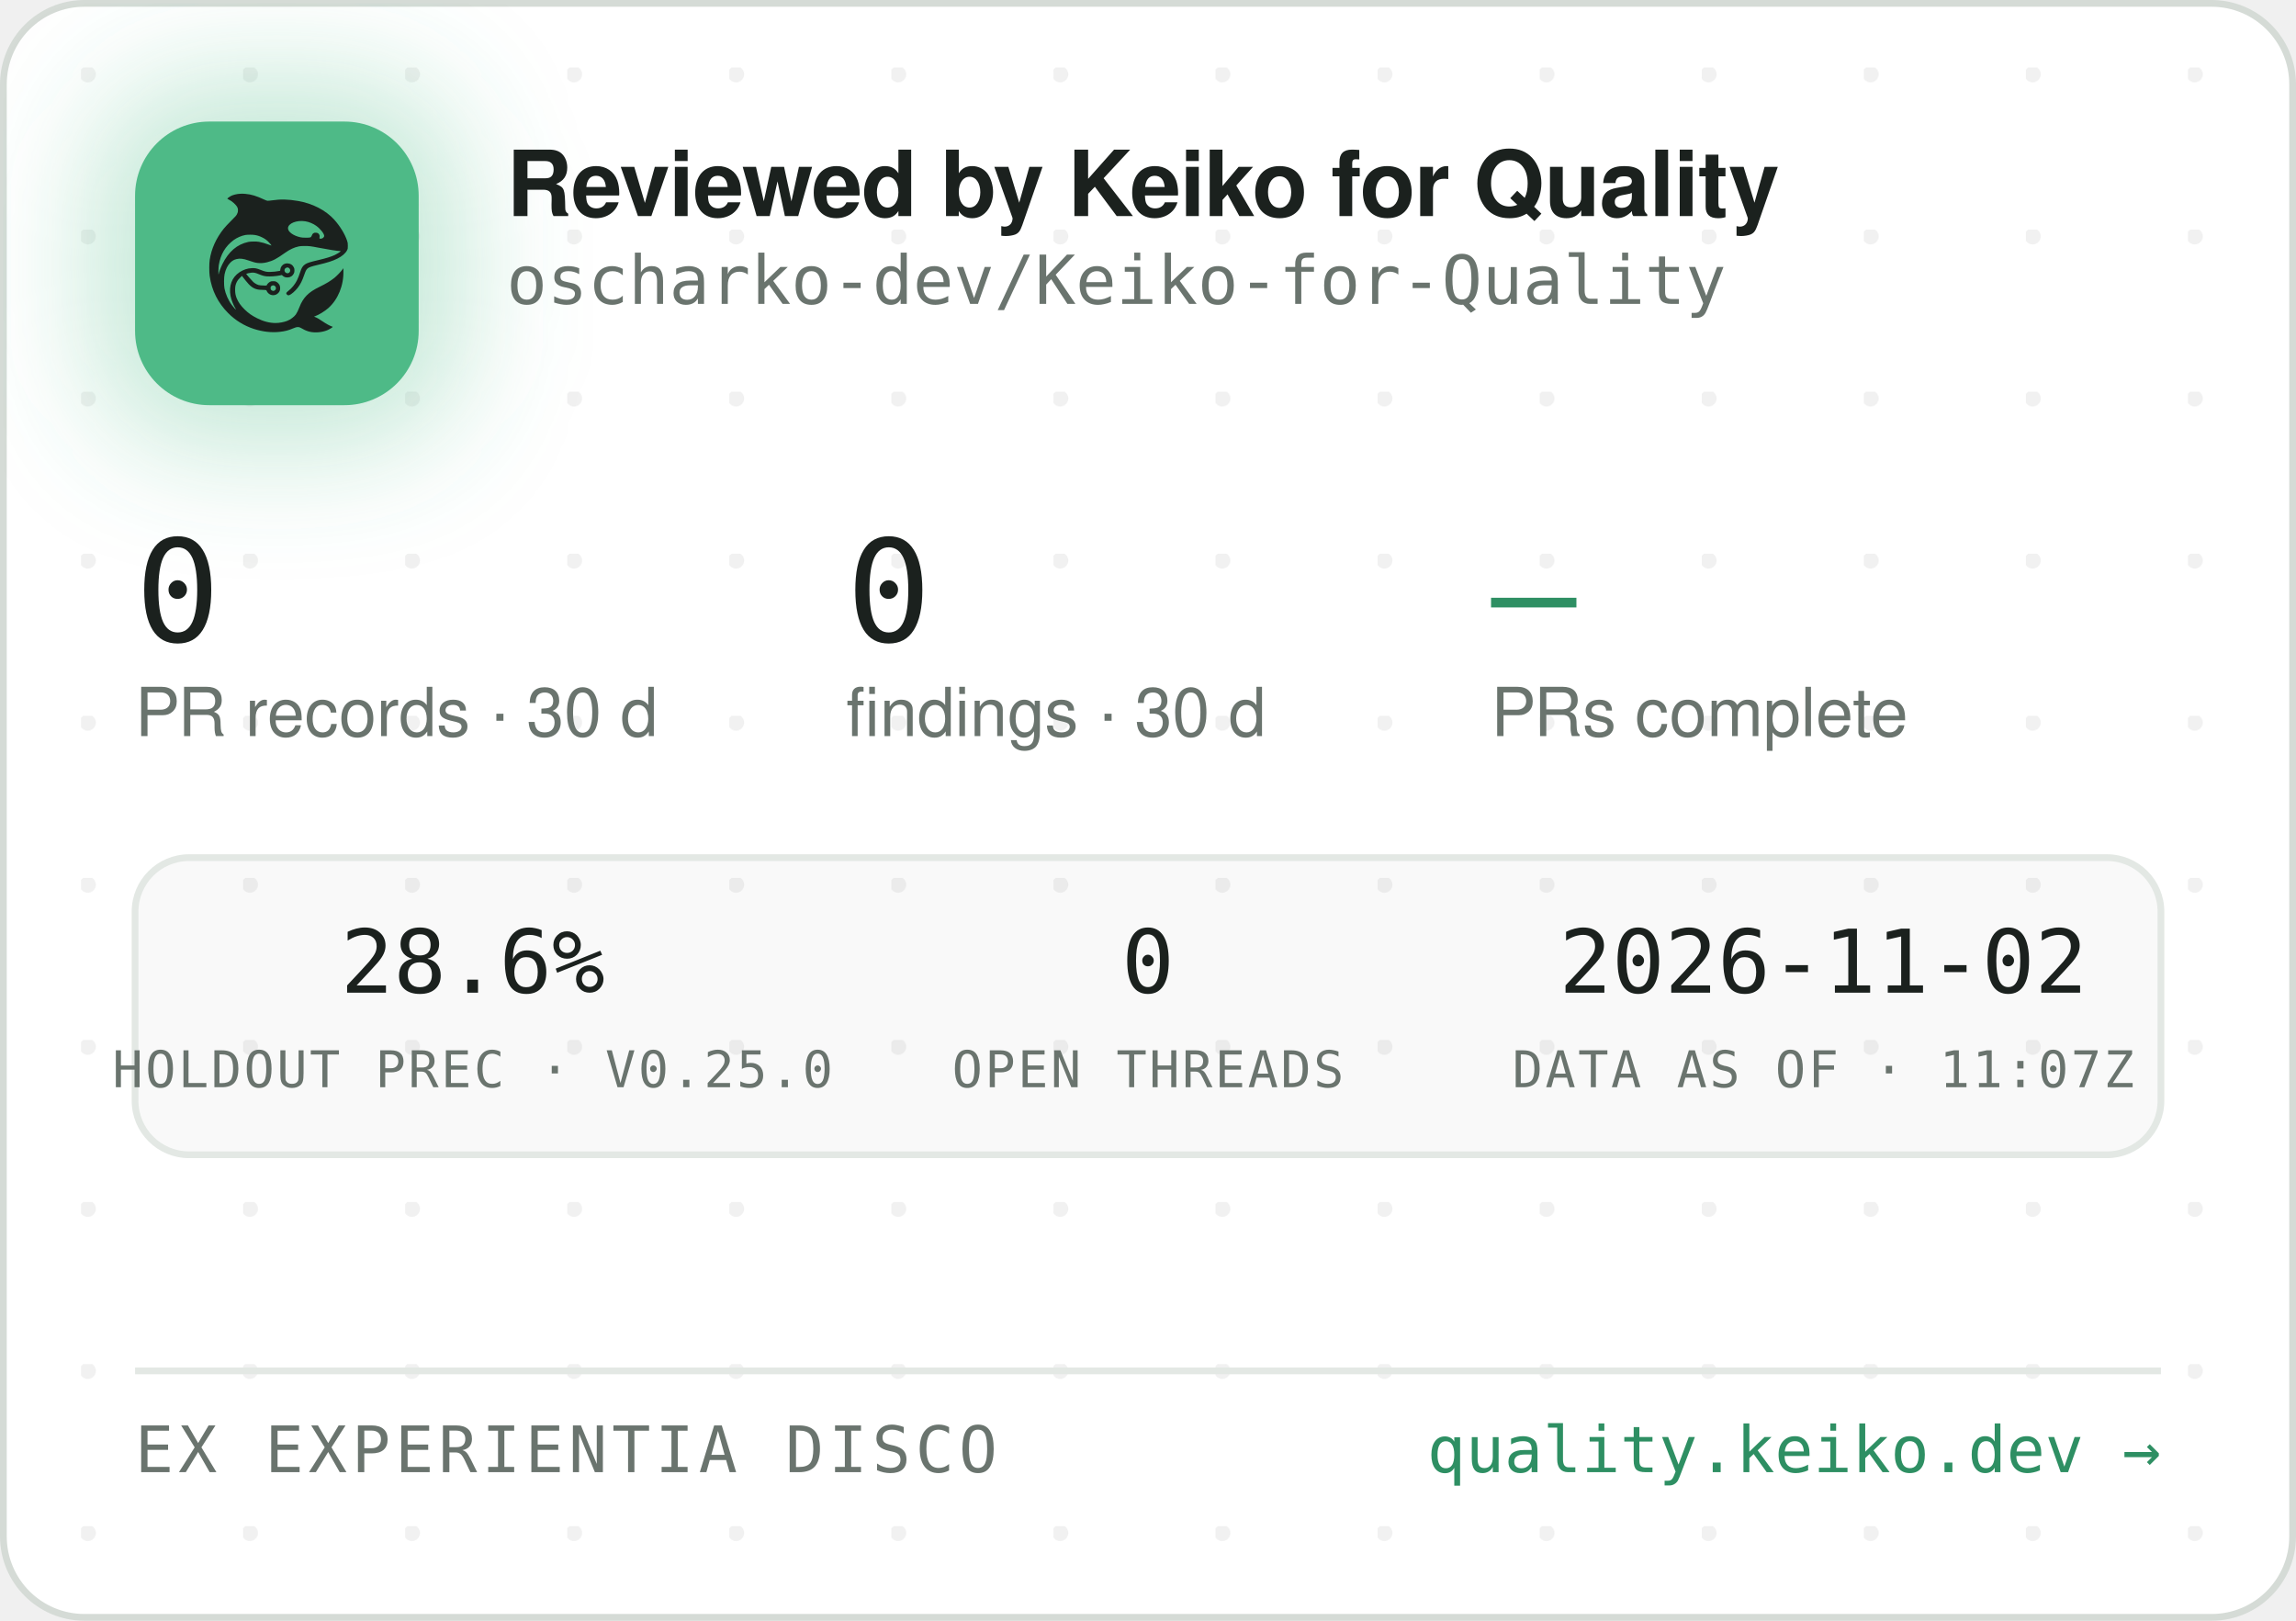
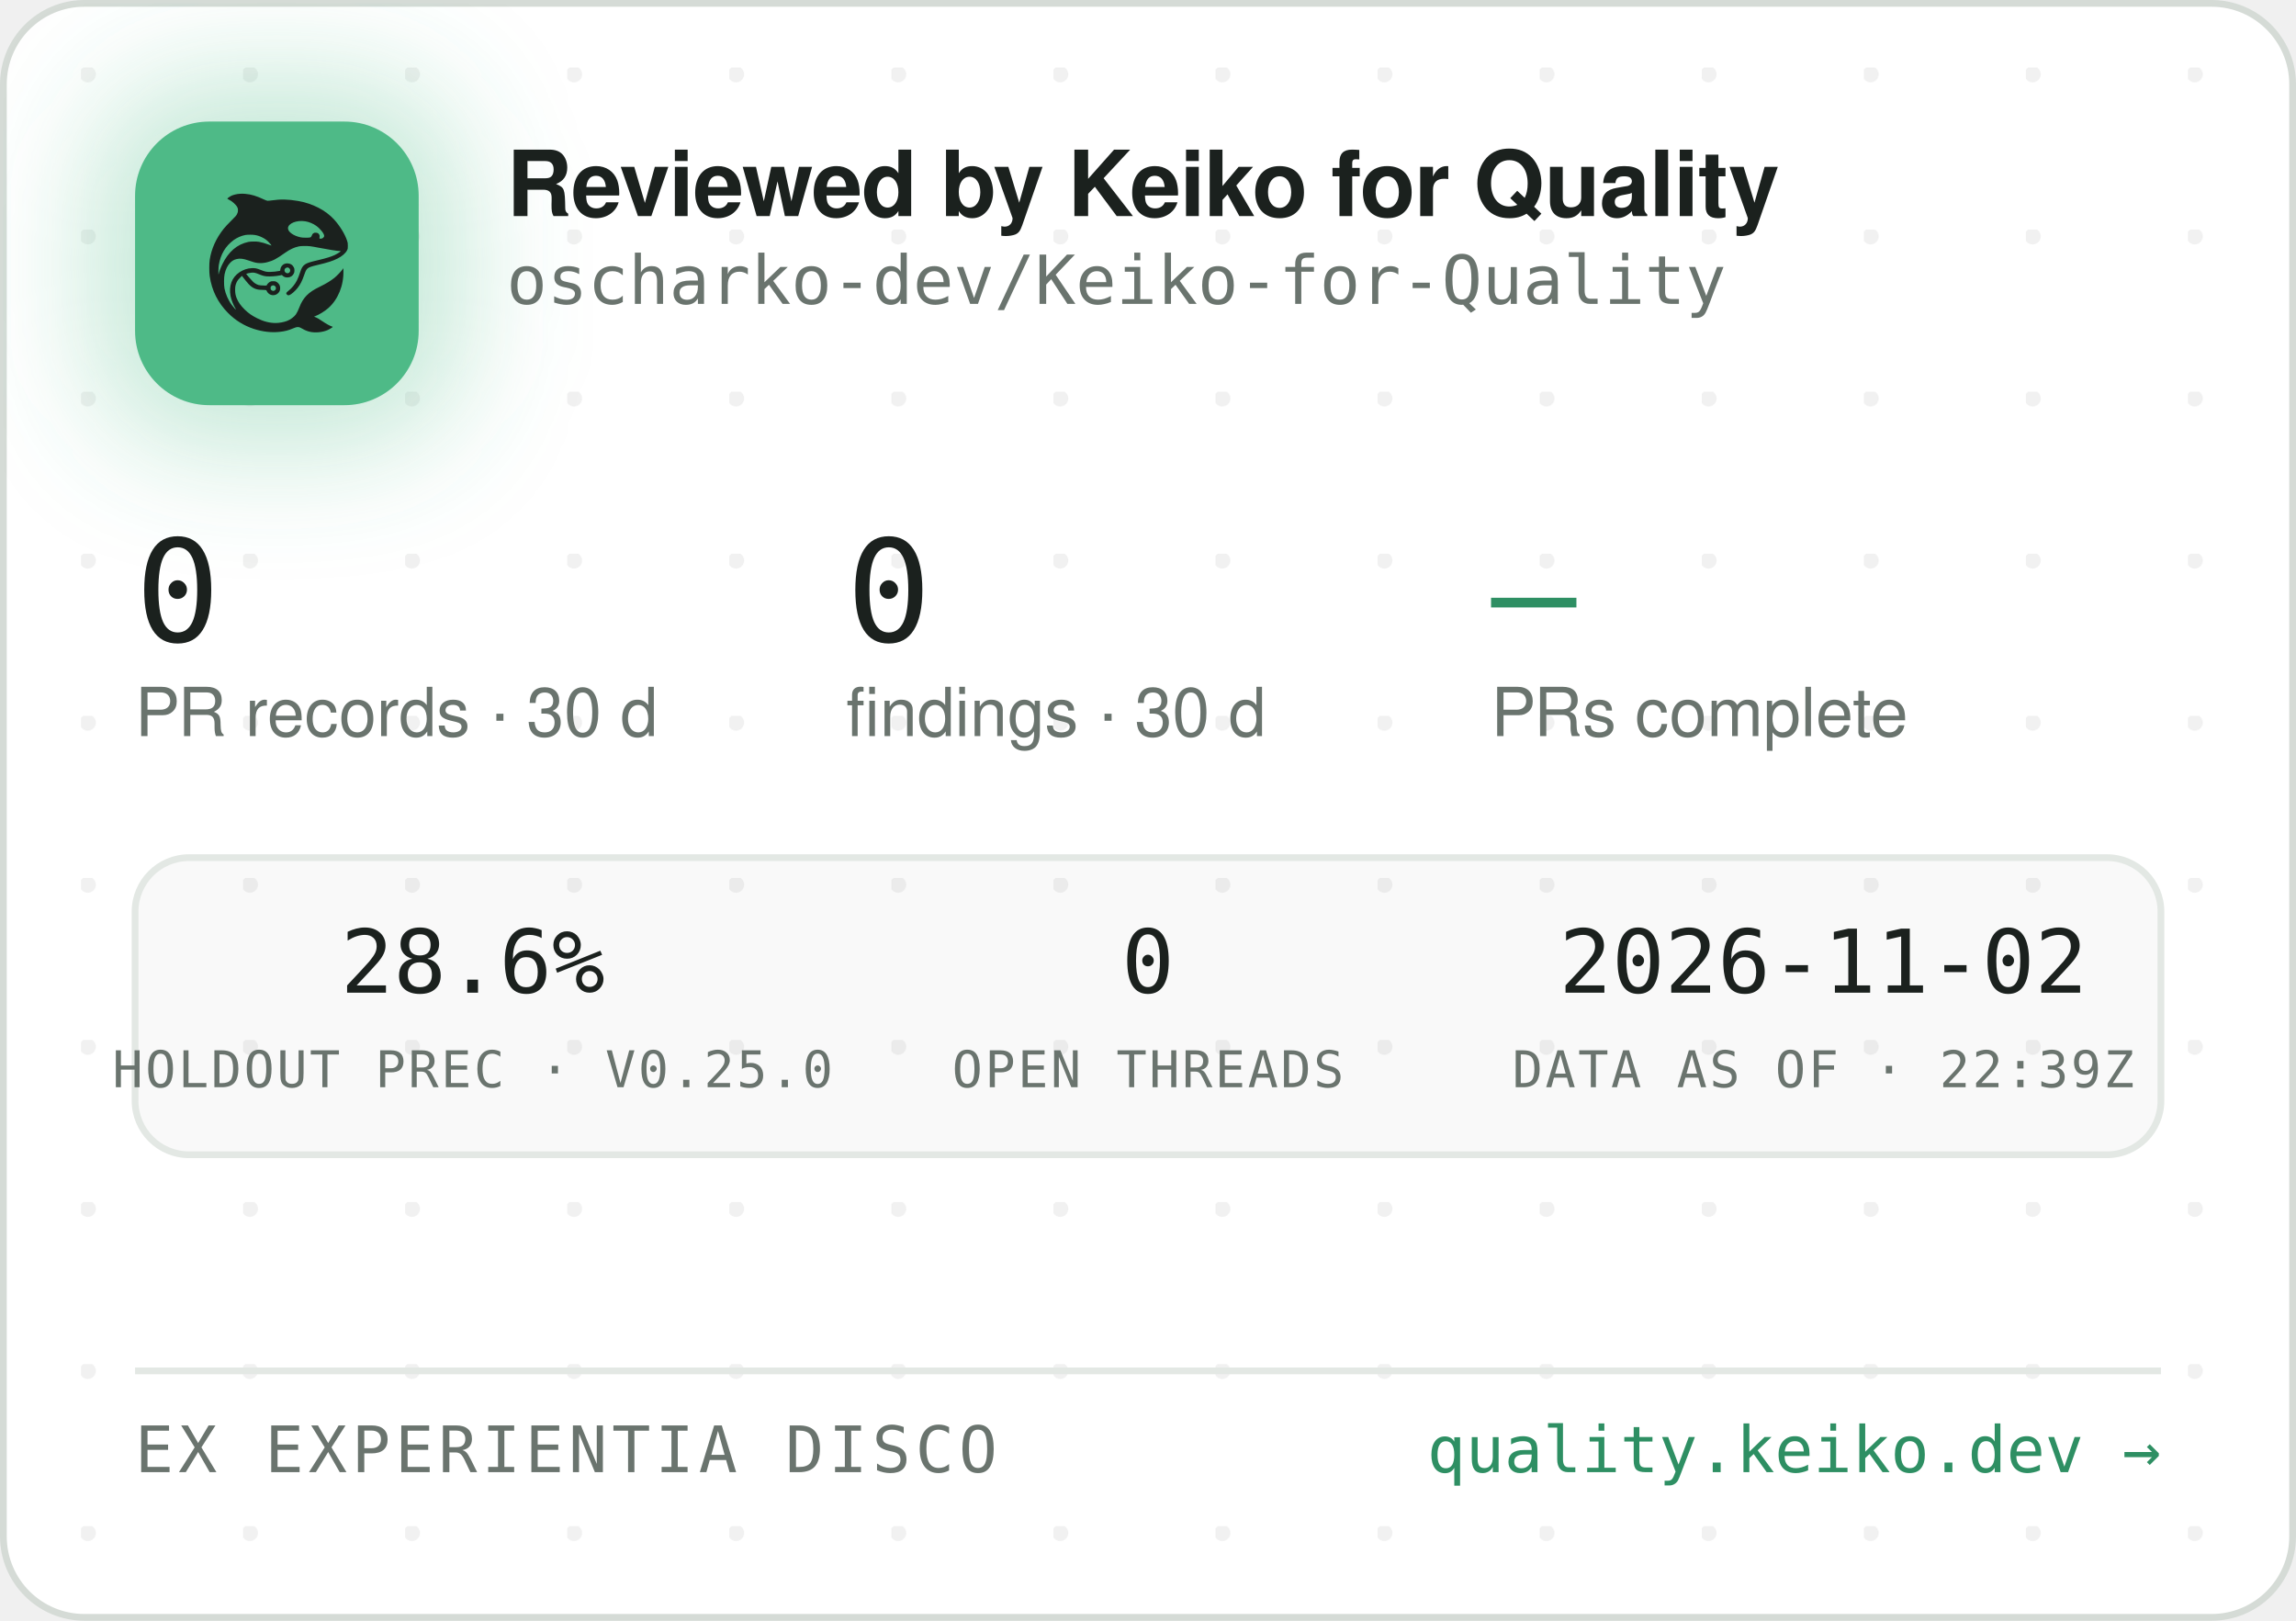
<svg xmlns="http://www.w3.org/2000/svg" width="340" height="240" viewBox="0 0 340 240" role="img" aria-label="Reviewed by Keiko for Quality — oscharko-dev/Keiko-for-Quality">
  <defs>
    <pattern id="dots" width="24" height="24" patternUnits="userSpaceOnUse" x="12" y="10">
      <circle cx="1" cy="1" r="1.2" fill="rgba(27,33,30,0.06)" />
    </pattern>
    <filter id="glow" x="-60%" y="-60%" width="220%" height="220%">
      <feGaussianBlur stdDeviation="9" />
    </filter>
    <clipPath id="card">
      <rect x="0.5" y="0.5" width="339" height="239" rx="12" />
    </clipPath>
  </defs>
  <rect x="0.5" y="0.5" width="339" height="239" rx="12" fill="#FFFFFF" stroke="#D5DBD6" />
  <rect x="0.5" y="0.5" width="339" height="239" rx="12" fill="url(#dots)" />
  <g clip-path="url(#card)">
    <rect x="14" y="12" width="54" height="54" rx="16" fill="rgba(78,186,135,0.35)" filter="url(#glow)" />
    <rect x="20" y="18" width="42" height="42" rx="11" fill="#4EBA87" />
    <g transform="translate(24,22) scale(0.03320312)">
      <g transform="translate(1024 0) scale(-1 1)">
        <g transform="translate(1024, 1024) scale(-0.1, -0.1)" fill="#1B211E" stroke="none">
          <path d="M3465 8223 c-144 -8 -314 -52 -408 -105 -69 -39 -146 -99 -146 -113 0 -5 30 -24 68 -42 146 -70 323 -229 377 -340 25 -49 29 -70 29 -138 -1 -72 -5 -88 -39 -160 -36 -75 -54 -95 -265 -305 -134 -132 -270 -279 -331 -355 -339 -425 -552 -896 -626 -1390 -25 -165 -25 -549 0 -720 92 -645 368 -1196 826 -1655 322 -324 710 -562 1145 -704 389 -126 793 -172 1155 -130 235 27 377 63 579 149 205 87 268 86 423 -7 102 -62 231 -115 335 -138 247 -56 562 -26 794 74 92 40 244 136 232 146 -4 3 -26 12 -48 19 -86 28 -246 116 -385 211 -162 112 -284 182 -357 207 l-48 17 40 15 c185 70 436 223 595 363 438 386 695 1014 678 1663 l-3 120 -50 -70 c-64 -90 -248 -280 -350 -362 -171 -136 -366 -255 -645 -391 -288 -140 -442 -243 -590 -391 -136 -137 -247 -316 -325 -526 -47 -127 -114 -262 -160 -326 -79 -107 -237 -224 -384 -283 -136 -55 -355 -96 -514 -96 -274 0 -548 71 -832 215 -242 123 -375 216 -553 389 -175 171 -287 332 -361 517 -44 114 -63 216 -63 359 0 152 17 233 74 350 35 70 59 102 136 179 l95 94 21 -29 c55 -75 219 -277 277 -338 171 -183 337 -256 582 -256 56 0 126 -3 155 -7 53 -6 54 -7 76 -57 30 -66 97 -128 172 -156 151 -57 318 11 395 160 33 62 34 193 3 261 -30 64 -88 125 -148 157 -44 23 -63 27 -141 27 -78 0 -97 -4 -140 -27 -58 -30 -131 -105 -141 -142 -6 -25 -8 -26 -93 -26 -47 0 -131 5 -186 10 -87 8 -111 15 -182 51 -45 22 -109 66 -143 96 -59 53 -326 361 -319 367 14 11 179 47 241 52 102 9 177 -7 318 -66 158 -66 243 -89 357 -99 157 -12 413 5 582 40 l93 19 44 -39 c59 -52 135 -75 228 -69 117 8 212 72 262 176 23 47 28 71 28 138 0 70 -4 89 -29 138 -55 110 -145 167 -270 174 -65 3 -91 0 -137 -18 -107 -40 -183 -140 -195 -257 l-6 -52 -51 -11 c-104 -23 -285 -41 -411 -42 -149 -1 -211 12 -402 88 -186 74 -256 88 -403 81 -193 -8 -377 -70 -546 -182 -342 -228 -485 -611 -399 -1064 30 -157 119 -388 209 -541 20 -35 35 -64 33 -66 -8 -8 -111 108 -190 214 -154 206 -278 489 -324 737 -28 154 -25 492 6 635 46 216 133 391 256 514 82 82 161 128 271 156 152 39 300 23 529 -57 217 -76 308 -101 410 -114 137 -17 284 -7 426 30 272 70 414 145 809 425 217 153 399 238 610 283 64 14 129 18 265 18 197 0 269 -9 615 -76 461 -89 843 -149 952 -149 41 0 41 0 23 -20 -28 -31 -169 -119 -254 -158 -167 -77 -388 -145 -716 -222 -399 -93 -508 -128 -608 -194 -102 -68 -160 -160 -217 -346 -35 -115 -102 -286 -149 -378 -85 -168 -227 -341 -377 -458 -105 -82 -115 -107 -69 -162 29 -34 65 -44 109 -29 86 29 261 181 371 322 126 162 201 309 295 581 61 176 90 232 145 283 62 57 163 93 470 165 439 104 640 169 863 278 206 100 368 240 434 375 32 67 33 71 33 198 -1 120 -3 138 -34 229 -98 294 -319 655 -573 936 -381 421 -968 723 -1618 834 -448 76 -767 83 -1169 25 -80 -12 -165 -19 -190 -17 -26 3 -90 26 -146 53 -343 162 -576 233 -842 255 -114 9 -141 10 -248 3z m2926 -1227 c164 -27 346 -102 485 -202 181 -129 354 -348 354 -448 0 -64 -75 -126 -154 -126 -60 0 -63 4 -52 70 8 50 7 65 -9 100 -29 64 -74 93 -151 98 -54 4 -70 1 -107 -21 -42 -25 -61 -52 -91 -129 -25 -64 -55 -73 -246 -73 -121 0 -187 5 -248 18 -318 70 -556 242 -556 402 0 218 388 374 775 311z m-2249 -611 c119 -21 208 -50 321 -106 114 -56 177 -100 266 -184 67 -63 157 -173 148 -181 -2 -3 -61 18 -130 45 -131 52 -298 100 -427 122 -113 20 -367 17 -470 -4 -502 -106 -885 -433 -1160 -992 -70 -142 -160 -379 -160 -424 0 -9 -5 -23 -11 -31 -13 -19 -5 316 10 410 80 482 295 846 661 1117 145 107 350 197 522 228 100 18 326 18 430 0z m1485 -1456 c95 -36 119 -159 42 -223 -78 -66 -209 -1 -209 104 0 60 33 100 99 121 36 10 36 10 68 -2z m-591 -822 c29 -26 37 -42 40 -77 6 -54 -9 -86 -55 -117 -41 -28 -70 -29 -119 -4 -44 22 -62 55 -62 112 0 51 13 75 53 99 50 31 101 26 143 -13z" />
        </g>
      </g>
    </g>
    <text x="75" y="32" font-family="-apple-system,'Segoe UI',Helvetica,Arial,sans-serif" font-size="13.5" font-weight="650" letter-spacing="-0.14" fill="#1B211E">Reviewed by Keiko for Quality</text>
    <text x="75" y="45" font-family="'JetBrains Mono',SFMono-Regular,Consolas,Menlo,monospace" font-size="10" fill="#6A746E">oscharko-dev/Keiko-for-Quality</text>
    <text x="20" y="95" font-family="'JetBrains Mono',SFMono-Regular,Consolas,Menlo,monospace" font-size="21" fill="#1B211E">0</text>
    <text x="20" y="109" font-family="-apple-system,'Segoe UI',Helvetica,Arial,sans-serif" font-size="10" fill="#6A746E">PR records · 30 d</text>
    <text x="125.3" y="95" font-family="'JetBrains Mono',SFMono-Regular,Consolas,Menlo,monospace" font-size="21" fill="#1B211E">0</text>
    <text x="125.3" y="109" font-family="-apple-system,'Segoe UI',Helvetica,Arial,sans-serif" font-size="10" fill="#6A746E">findings · 30 d</text>
    <text x="220.8" y="95" font-family="'JetBrains Mono',SFMono-Regular,Consolas,Menlo,monospace" font-size="21" fill="#2E8F63">—</text>
    <text x="220.8" y="109" font-family="-apple-system,'Segoe UI',Helvetica,Arial,sans-serif" font-size="10" fill="#6A746E">PRs complete</text>
    <rect x="20" y="127" width="300" height="44" rx="8" fill="rgba(27,33,30,0.025)" stroke="#E3E8E4" />
    <text x="70" y="147" text-anchor="middle" font-family="'JetBrains Mono',SFMono-Regular,Consolas,Menlo,monospace" font-size="13" fill="#1B211E">28.6%</text>
    <text x="70" y="161" text-anchor="middle" font-family="'JetBrains Mono',SFMono-Regular,Consolas,Menlo,monospace" font-size="7.5" letter-spacing="0.35" fill="#6A746E">HOLDOUT PREC · V0.25.0</text>
    <text x="170" y="147" text-anchor="middle" font-family="'JetBrains Mono',SFMono-Regular,Consolas,Menlo,monospace" font-size="13" fill="#1B211E">0</text>
    <text x="170" y="161" text-anchor="middle" font-family="'JetBrains Mono',SFMono-Regular,Consolas,Menlo,monospace" font-size="7.5" letter-spacing="0.35" fill="#6A746E">OPEN THREADS</text>
    <text x="270" y="147" text-anchor="middle" font-family="'JetBrains Mono',SFMono-Regular,Consolas,Menlo,monospace" font-size="13" fill="#1B211E">2026-11-02</text>
-     <text x="270" y="161" text-anchor="middle" font-family="'JetBrains Mono',SFMono-Regular,Consolas,Menlo,monospace" font-size="7.5" letter-spacing="0.35" fill="#6A746E">DATA AS OF · 11:07Z</text>
+     <text x="270" y="161" text-anchor="middle" font-family="'JetBrains Mono',SFMono-Regular,Consolas,Menlo,monospace" font-size="7.5" letter-spacing="0.35" fill="#6A746E">DATA AS OF · 22:39Z</text>
    <line x1="20" y1="203" x2="320" y2="203" stroke="#E3E8E4" />
    <text x="20" y="218" font-family="'JetBrains Mono',SFMono-Regular,Consolas,Menlo,monospace" font-size="9.5" letter-spacing="0.7" fill="#6A746E">EX EXPERIENTIA DISCO</text>
    <text x="320" y="218" text-anchor="end" font-family="'JetBrains Mono',SFMono-Regular,Consolas,Menlo,monospace" font-size="9.5" fill="#2E8F63">quality.keiko.dev →</text>
  </g>
</svg>
